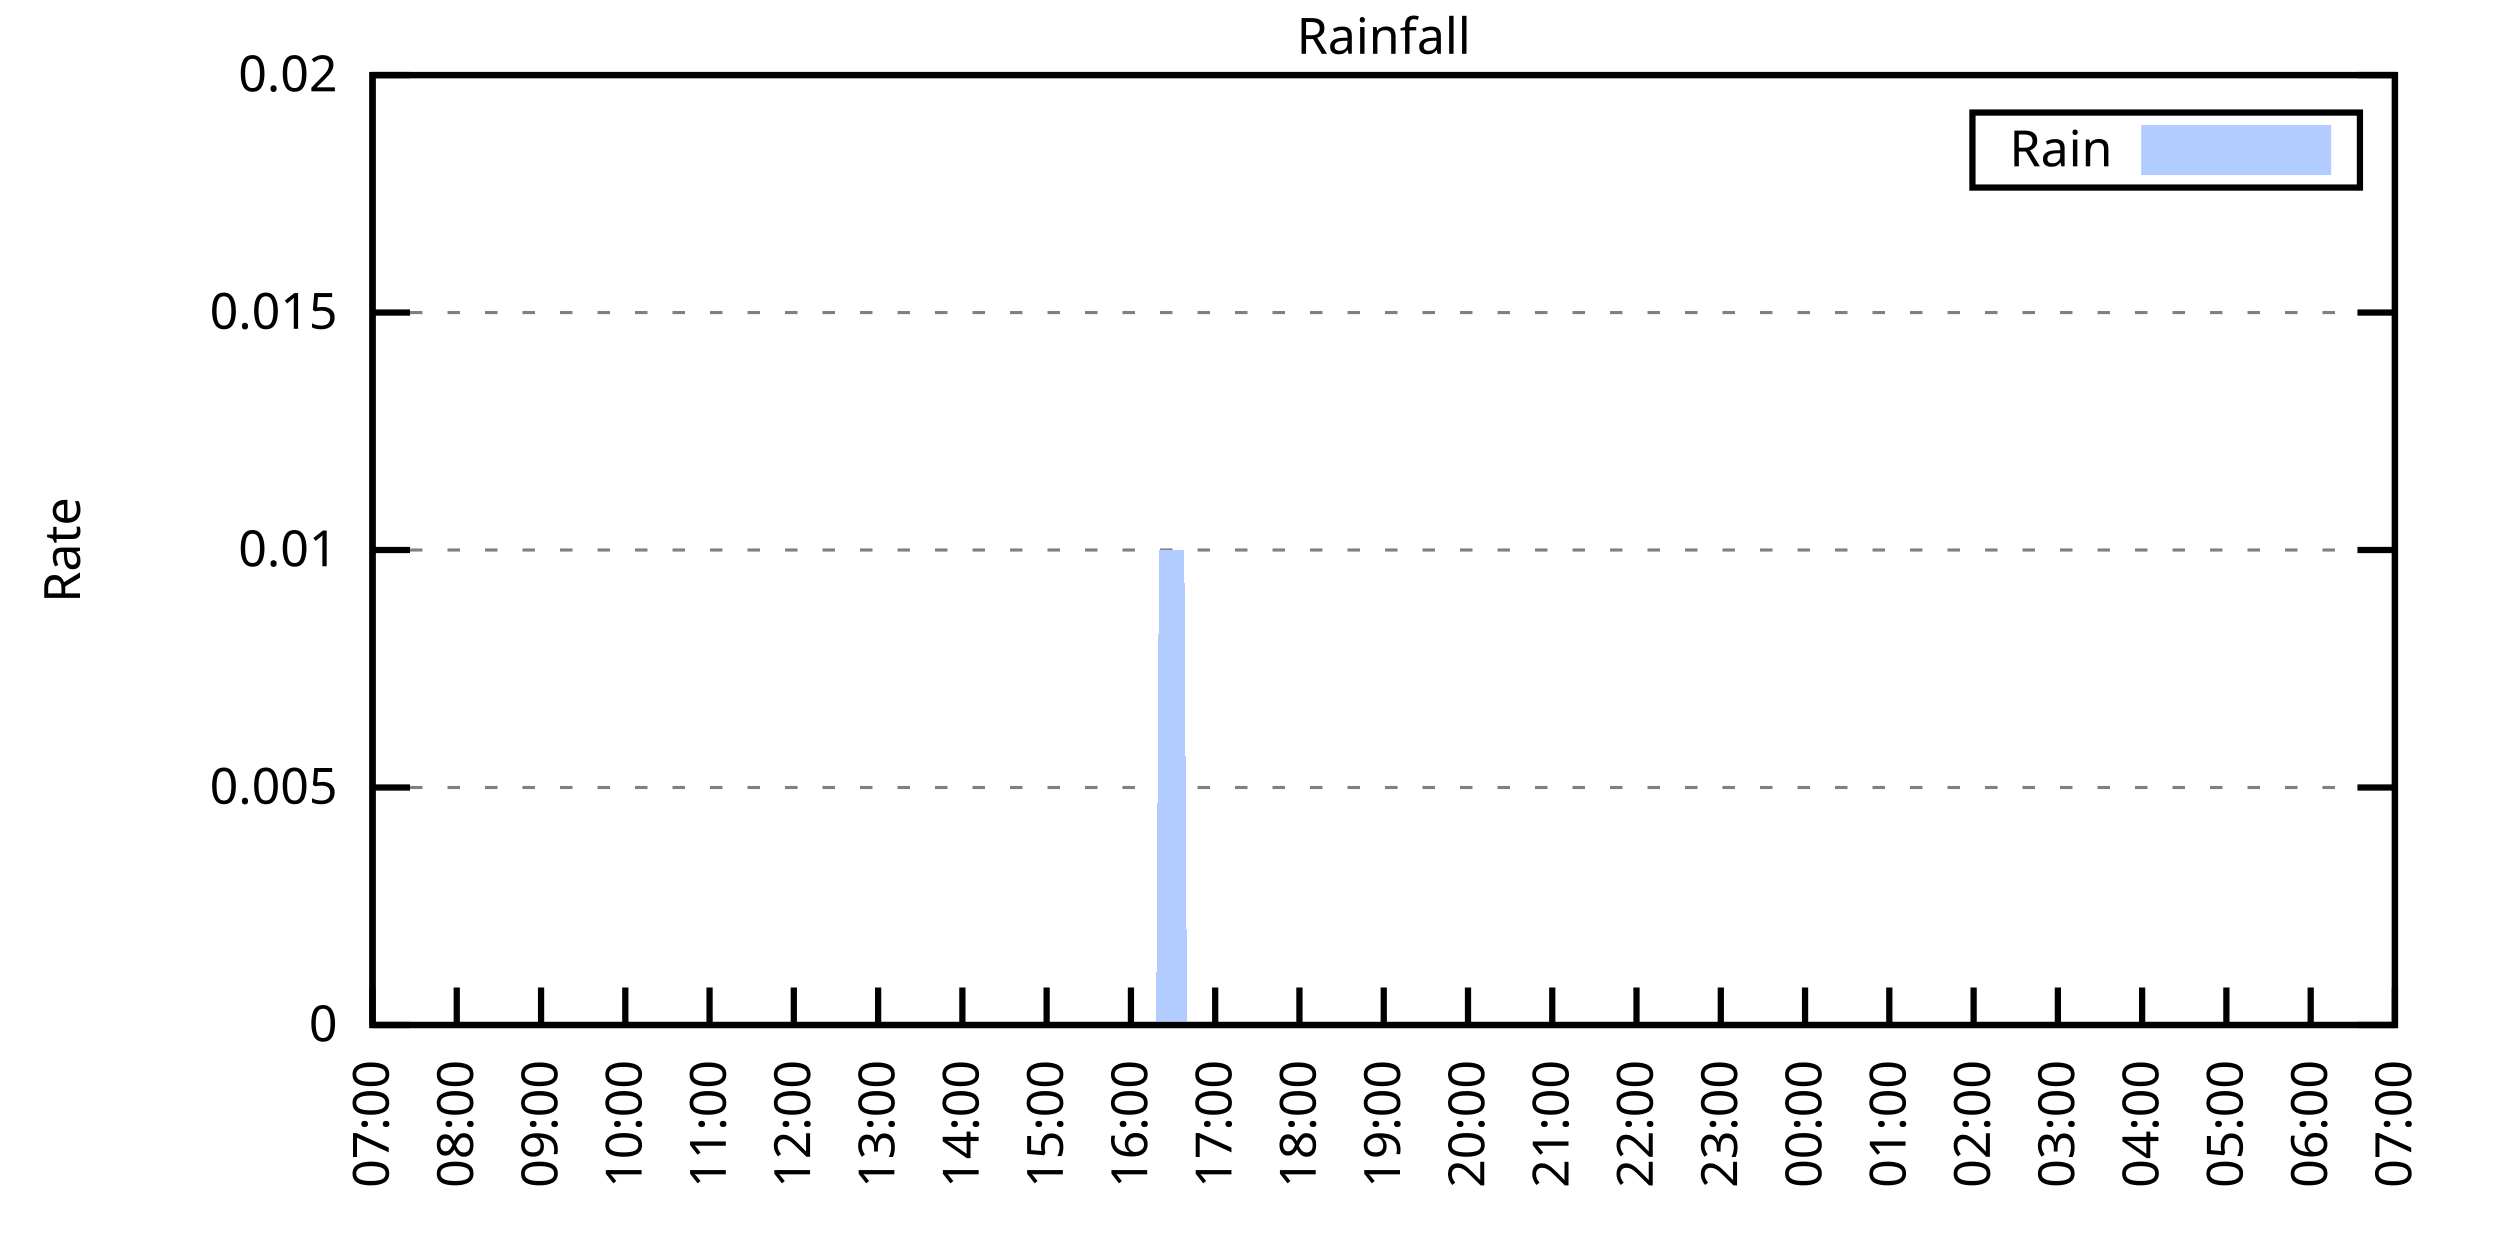
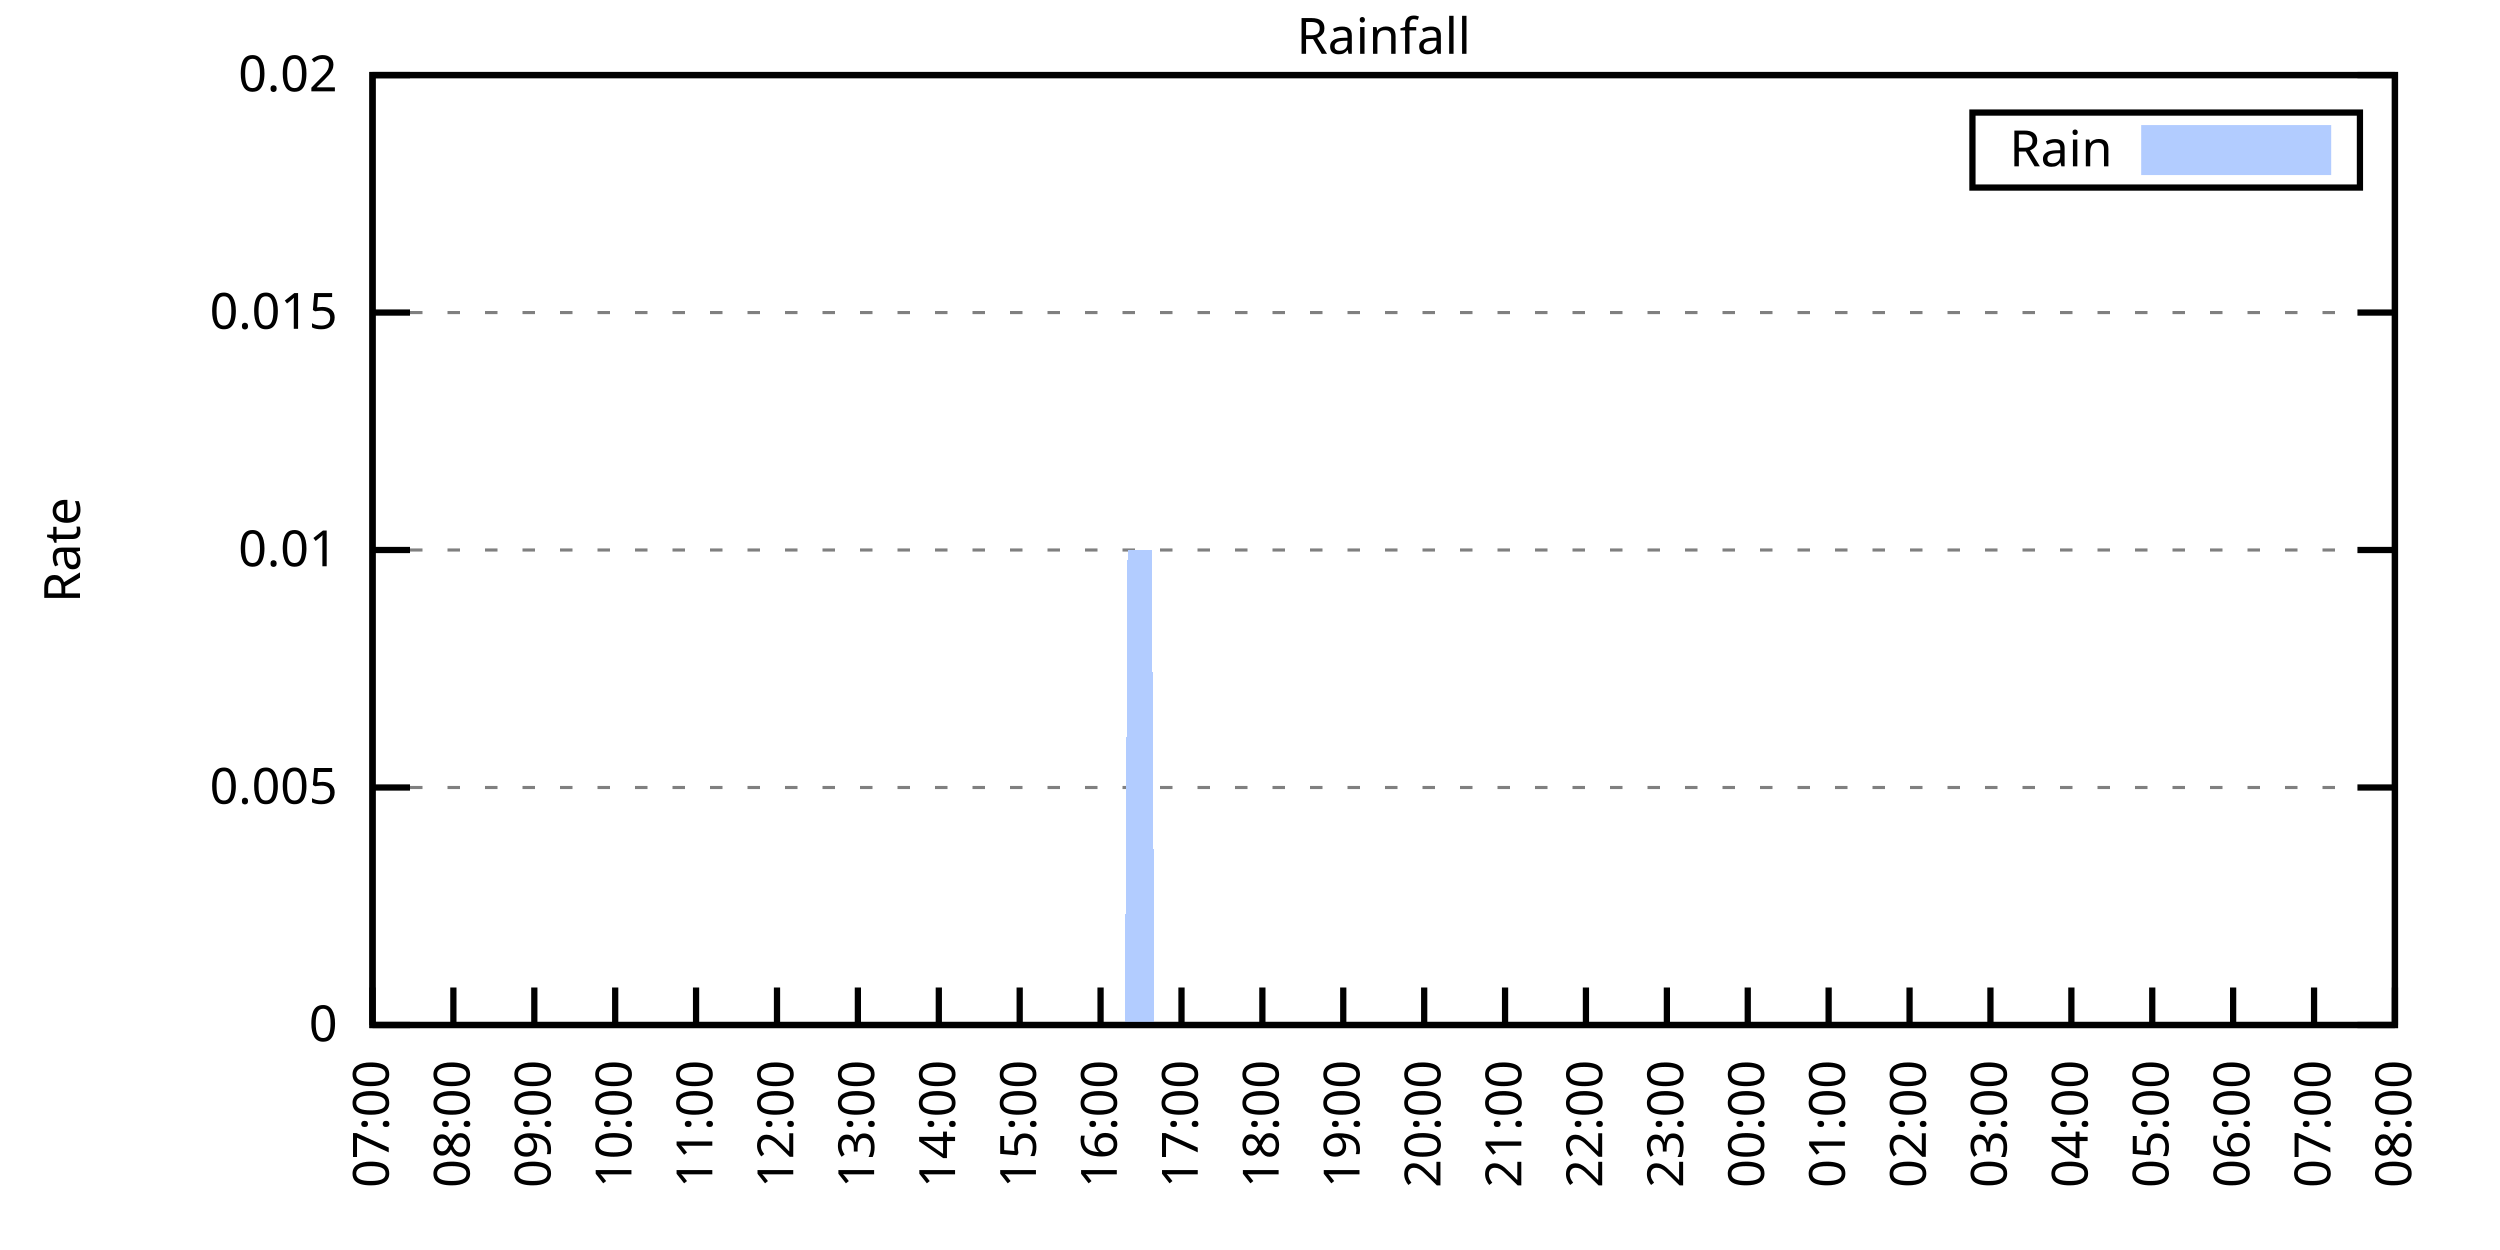
<svg xmlns="http://www.w3.org/2000/svg" xmlns:xlink="http://www.w3.org/1999/xlink" width="400" height="200" viewBox="0 0 400 200">
  <g id="gnuplot_canvas">
    <rect x="0" y="0" width="400" height="200" fill="none" />
    <defs>
      <circle id="gpDot" r="0.5" stroke-width="0.5" stroke="currentColor" />
      <path id="gpPt0" stroke-width="0.333" stroke="currentColor" d="M-1,0 h2 M0,-1 v2" />
      <path id="gpPt1" stroke-width="0.333" stroke="currentColor" d="M-1,-1 L1,1 M1,-1 L-1,1" />
      <path id="gpPt2" stroke-width="0.333" stroke="currentColor" d="M-1,0 L1,0 M0,-1 L0,1 M-1,-1 L1,1 M-1,1 L1,-1" />
      <rect id="gpPt3" stroke-width="0.333" stroke="currentColor" x="-1" y="-1" width="2" height="2" />
      <rect id="gpPt4" stroke-width="0.333" stroke="currentColor" fill="currentColor" x="-1" y="-1" width="2" height="2" />
      <circle id="gpPt5" stroke-width="0.333" stroke="currentColor" cx="0" cy="0" r="1" />
      <use xlink:href="#gpPt5" id="gpPt6" fill="currentColor" stroke="none" />
      <path id="gpPt7" stroke-width="0.333" stroke="currentColor" d="M0,-1.33 L-1.33,0.67 L1.33,0.67 z" />
      <use xlink:href="#gpPt7" id="gpPt8" fill="currentColor" stroke="none" />
      <use xlink:href="#gpPt7" id="gpPt9" stroke="currentColor" transform="rotate(180)" />
      <use xlink:href="#gpPt9" id="gpPt10" fill="currentColor" stroke="none" />
      <use xlink:href="#gpPt3" id="gpPt11" stroke="currentColor" transform="rotate(45)" />
      <use xlink:href="#gpPt11" id="gpPt12" fill="currentColor" stroke="none" />
      <path id="gpPt13" stroke-width="0.333" stroke="currentColor" d="M0,1.330 L1.265,0.411 L0.782,-1.067 L-0.782,-1.076 L-1.265,0.411 z" />
      <use xlink:href="#gpPt13" id="gpPt14" fill="currentColor" stroke="none" />
      <filter id="textbox" filterUnits="objectBoundingBox" x="0" y="0" height="1" width="1">
        <feFlood flood-color="white" flood-opacity="1" result="bgnd" />
        <feComposite in="SourceGraphic" in2="bgnd" operator="atop" />
      </filter>
      <filter id="greybox" filterUnits="objectBoundingBox" x="0" y="0" height="1" width="1">
        <feFlood flood-color="lightgrey" flood-opacity="1" result="grey" />
        <feComposite in="SourceGraphic" in2="grey" operator="atop" />
      </filter>
    </defs>
    <g fill="none" color="white" stroke="currentColor" stroke-width="1.00" stroke-linecap="butt" stroke-linejoin="miter">
</g>
    <g fill="none" color="black" stroke="currentColor" stroke-width="1.00" stroke-linecap="butt" stroke-linejoin="miter">
      <g stroke="none" shape-rendering="crispEdges">
        <polygon fill="rgb(255, 255, 255)" points="59.60,164.00 383.18,164.00 383.18,12.02 59.60,12.02 " />
      </g>
    </g>
    <g fill="none" color="black" stroke="currentColor" stroke-width="1.00" stroke-linecap="butt" stroke-linejoin="miter">
</g>
    <g fill="none" color="black" stroke="black" stroke-width="0.50" stroke-linecap="butt" stroke-linejoin="miter">
</g>
    <g fill="none" color="gray" stroke="currentColor" stroke-width="0.50" stroke-linecap="butt" stroke-linejoin="miter">
      <path stroke="gray" stroke-dasharray="2,4" class="gridline" d="M59.60,164.00 L383.19,164.00  " />
    </g>
    <g fill="none" color="gray" stroke="gray" stroke-width="1.00" stroke-linecap="butt" stroke-linejoin="miter">
</g>
    <g fill="none" color="black" stroke="currentColor" stroke-width="1.00" stroke-linecap="butt" stroke-linejoin="miter">
      <path stroke="black" d="M59.60,164.00 L65.60,164.00 M383.19,164.00 L377.19,164.00  " />
      <g transform="translate(54.00,166.60)" stroke="none" fill="black" font-family="Sans" font-size="8.00" text-anchor="end">
        <text>
          <tspan font-family="Sans"> 0</tspan>
        </text>
      </g>
    </g>
    <g fill="none" color="black" stroke="currentColor" stroke-width="1.00" stroke-linecap="butt" stroke-linejoin="miter">
</g>
    <g fill="none" color="black" stroke="black" stroke-width="0.50" stroke-linecap="butt" stroke-linejoin="miter">
</g>
    <g fill="none" color="gray" stroke="currentColor" stroke-width="0.50" stroke-linecap="butt" stroke-linejoin="miter">
      <path stroke="gray" stroke-dasharray="2,4" class="gridline" d="M59.60,126.00 L383.19,126.00  " />
    </g>
    <g fill="none" color="gray" stroke="gray" stroke-width="1.00" stroke-linecap="butt" stroke-linejoin="miter">
</g>
    <g fill="none" color="black" stroke="currentColor" stroke-width="1.00" stroke-linecap="butt" stroke-linejoin="miter">
      <path stroke="black" d="M59.60,126.00 L65.60,126.00 M383.19,126.00 L377.19,126.00  " />
      <g transform="translate(54.00,128.60)" stroke="none" fill="black" font-family="Sans" font-size="8.00" text-anchor="end">
        <text>
          <tspan font-family="Sans"> 0.005</tspan>
        </text>
      </g>
    </g>
    <g fill="none" color="black" stroke="currentColor" stroke-width="1.00" stroke-linecap="butt" stroke-linejoin="miter">
</g>
    <g fill="none" color="black" stroke="black" stroke-width="0.50" stroke-linecap="butt" stroke-linejoin="miter">
</g>
    <g fill="none" color="gray" stroke="currentColor" stroke-width="0.50" stroke-linecap="butt" stroke-linejoin="miter">
      <path stroke="gray" stroke-dasharray="2,4" class="gridline" d="M59.60,88.00 L383.19,88.00  " />
    </g>
    <g fill="none" color="gray" stroke="gray" stroke-width="1.00" stroke-linecap="butt" stroke-linejoin="miter">
</g>
    <g fill="none" color="black" stroke="currentColor" stroke-width="1.00" stroke-linecap="butt" stroke-linejoin="miter">
      <path stroke="black" d="M59.60,88.00 L65.60,88.00 M383.19,88.00 L377.19,88.00  " />
      <g transform="translate(54.00,90.60)" stroke="none" fill="black" font-family="Sans" font-size="8.00" text-anchor="end">
        <text>
          <tspan font-family="Sans"> 0.01</tspan>
        </text>
      </g>
    </g>
    <g fill="none" color="black" stroke="currentColor" stroke-width="1.00" stroke-linecap="butt" stroke-linejoin="miter">
</g>
    <g fill="none" color="black" stroke="black" stroke-width="0.50" stroke-linecap="butt" stroke-linejoin="miter">
</g>
    <g fill="none" color="gray" stroke="currentColor" stroke-width="0.50" stroke-linecap="butt" stroke-linejoin="miter">
      <path stroke="gray" stroke-dasharray="2,4" class="gridline" d="M59.60,50.01 L383.19,50.01  " />
    </g>
    <g fill="none" color="gray" stroke="gray" stroke-width="1.00" stroke-linecap="butt" stroke-linejoin="miter">
</g>
    <g fill="none" color="black" stroke="currentColor" stroke-width="1.00" stroke-linecap="butt" stroke-linejoin="miter">
      <path stroke="black" d="M59.60,50.01 L65.60,50.01 M383.19,50.01 L377.19,50.01  " />
      <g transform="translate(54.00,52.61)" stroke="none" fill="black" font-family="Sans" font-size="8.00" text-anchor="end">
        <text>
          <tspan font-family="Sans"> 0.015</tspan>
        </text>
      </g>
    </g>
    <g fill="none" color="black" stroke="currentColor" stroke-width="1.00" stroke-linecap="butt" stroke-linejoin="miter">
</g>
    <g fill="none" color="black" stroke="black" stroke-width="0.50" stroke-linecap="butt" stroke-linejoin="miter">
</g>
    <g fill="none" color="gray" stroke="currentColor" stroke-width="0.50" stroke-linecap="butt" stroke-linejoin="miter">
      <path stroke="gray" stroke-dasharray="2,4" class="gridline" d="M59.60,12.01 L383.19,12.01  " />
    </g>
    <g fill="none" color="gray" stroke="gray" stroke-width="1.00" stroke-linecap="butt" stroke-linejoin="miter">
</g>
    <g fill="none" color="black" stroke="currentColor" stroke-width="1.00" stroke-linecap="butt" stroke-linejoin="miter">
      <path stroke="black" d="M59.60,12.01 L65.60,12.01 M383.19,12.01 L377.19,12.01  " />
      <g transform="translate(54.00,14.61)" stroke="none" fill="black" font-family="Sans" font-size="8.00" text-anchor="end">
        <text>
          <tspan font-family="Sans"> 0.02</tspan>
        </text>
      </g>
    </g>
    <g fill="none" color="black" stroke="currentColor" stroke-width="1.00" stroke-linecap="butt" stroke-linejoin="miter">
      <path stroke="black" d="M59.60,164.00 L59.60,158.00  " />
      <g transform="translate(62.20,169.60) rotate(270.00)" stroke="none" fill="black" font-family="Sans" font-size="8.00" text-anchor="end">
        <text>
          <tspan font-family="Sans">07:00</tspan>
        </text>
      </g>
    </g>
    <g fill="none" color="black" stroke="currentColor" stroke-width="1.00" stroke-linecap="butt" stroke-linejoin="miter">
-       <path stroke="black" d="M73.08,164.00 L73.08,158.00  " />
-       <g transform="translate(75.68,169.60) rotate(270.00)" stroke="none" fill="black" font-family="Sans" font-size="8.00" text-anchor="end">
+       <path stroke="black" d="M72.54,164.00 L72.54,158.00  " />
+       <g transform="translate(75.14,169.60) rotate(270.00)" stroke="none" fill="black" font-family="Sans" font-size="8.00" text-anchor="end">
        <text>
          <tspan font-family="Sans">08:00</tspan>
        </text>
      </g>
    </g>
    <g fill="none" color="black" stroke="currentColor" stroke-width="1.00" stroke-linecap="butt" stroke-linejoin="miter">
-       <path stroke="black" d="M86.57,164.00 L86.57,158.00  " />
-       <g transform="translate(89.17,169.60) rotate(270.00)" stroke="none" fill="black" font-family="Sans" font-size="8.00" text-anchor="end">
+       <path stroke="black" d="M85.49,164.00 L85.49,158.00  " />
+       <g transform="translate(88.09,169.60) rotate(270.00)" stroke="none" fill="black" font-family="Sans" font-size="8.00" text-anchor="end">
        <text>
          <tspan font-family="Sans">09:00</tspan>
        </text>
      </g>
    </g>
    <g fill="none" color="black" stroke="currentColor" stroke-width="1.00" stroke-linecap="butt" stroke-linejoin="miter">
-       <path stroke="black" d="M100.05,164.00 L100.05,158.00  " />
-       <g transform="translate(102.65,169.60) rotate(270.00)" stroke="none" fill="black" font-family="Sans" font-size="8.00" text-anchor="end">
+       <path stroke="black" d="M98.43,164.00 L98.43,158.00  " />
+       <g transform="translate(101.03,169.60) rotate(270.00)" stroke="none" fill="black" font-family="Sans" font-size="8.00" text-anchor="end">
        <text>
          <tspan font-family="Sans">10:00</tspan>
        </text>
      </g>
    </g>
    <g fill="none" color="black" stroke="currentColor" stroke-width="1.00" stroke-linecap="butt" stroke-linejoin="miter">
-       <path stroke="black" d="M113.53,164.00 L113.53,158.00  " />
-       <g transform="translate(116.13,169.60) rotate(270.00)" stroke="none" fill="black" font-family="Sans" font-size="8.00" text-anchor="end">
+       <path stroke="black" d="M111.37,164.00 L111.37,158.00  " />
+       <g transform="translate(113.97,169.60) rotate(270.00)" stroke="none" fill="black" font-family="Sans" font-size="8.00" text-anchor="end">
        <text>
          <tspan font-family="Sans">11:00</tspan>
        </text>
      </g>
    </g>
    <g fill="none" color="black" stroke="currentColor" stroke-width="1.00" stroke-linecap="butt" stroke-linejoin="miter">
-       <path stroke="black" d="M127.01,164.00 L127.01,158.00  " />
-       <g transform="translate(129.61,169.60) rotate(270.00)" stroke="none" fill="black" font-family="Sans" font-size="8.00" text-anchor="end">
+       <path stroke="black" d="M124.32,164.00 L124.32,158.00  " />
+       <g transform="translate(126.92,169.60) rotate(270.00)" stroke="none" fill="black" font-family="Sans" font-size="8.00" text-anchor="end">
        <text>
          <tspan font-family="Sans">12:00</tspan>
        </text>
      </g>
    </g>
    <g fill="none" color="black" stroke="currentColor" stroke-width="1.00" stroke-linecap="butt" stroke-linejoin="miter">
-       <path stroke="black" d="M140.50,164.00 L140.50,158.00  " />
-       <g transform="translate(143.10,169.60) rotate(270.00)" stroke="none" fill="black" font-family="Sans" font-size="8.00" text-anchor="end">
+       <path stroke="black" d="M137.26,164.00 L137.26,158.00  " />
+       <g transform="translate(139.86,169.60) rotate(270.00)" stroke="none" fill="black" font-family="Sans" font-size="8.00" text-anchor="end">
        <text>
          <tspan font-family="Sans">13:00</tspan>
        </text>
      </g>
    </g>
    <g fill="none" color="black" stroke="currentColor" stroke-width="1.00" stroke-linecap="butt" stroke-linejoin="miter">
-       <path stroke="black" d="M153.98,164.00 L153.98,158.00  " />
-       <g transform="translate(156.58,169.60) rotate(270.00)" stroke="none" fill="black" font-family="Sans" font-size="8.00" text-anchor="end">
+       <path stroke="black" d="M150.21,164.00 L150.21,158.00  " />
+       <g transform="translate(152.81,169.60) rotate(270.00)" stroke="none" fill="black" font-family="Sans" font-size="8.00" text-anchor="end">
        <text>
          <tspan font-family="Sans">14:00</tspan>
        </text>
      </g>
    </g>
    <g fill="none" color="black" stroke="currentColor" stroke-width="1.00" stroke-linecap="butt" stroke-linejoin="miter">
-       <path stroke="black" d="M167.46,164.00 L167.46,158.00  " />
-       <g transform="translate(170.06,169.60) rotate(270.00)" stroke="none" fill="black" font-family="Sans" font-size="8.00" text-anchor="end">
+       <path stroke="black" d="M163.15,164.00 L163.15,158.00  " />
+       <g transform="translate(165.75,169.60) rotate(270.00)" stroke="none" fill="black" font-family="Sans" font-size="8.00" text-anchor="end">
        <text>
          <tspan font-family="Sans">15:00</tspan>
        </text>
      </g>
    </g>
    <g fill="none" color="black" stroke="currentColor" stroke-width="1.00" stroke-linecap="butt" stroke-linejoin="miter">
-       <path stroke="black" d="M180.95,164.00 L180.95,158.00  " />
-       <g transform="translate(183.55,169.60) rotate(270.00)" stroke="none" fill="black" font-family="Sans" font-size="8.00" text-anchor="end">
+       <path stroke="black" d="M176.09,164.00 L176.09,158.00  " />
+       <g transform="translate(178.69,169.60) rotate(270.00)" stroke="none" fill="black" font-family="Sans" font-size="8.00" text-anchor="end">
        <text>
          <tspan font-family="Sans">16:00</tspan>
        </text>
      </g>
    </g>
    <g fill="none" color="black" stroke="currentColor" stroke-width="1.00" stroke-linecap="butt" stroke-linejoin="miter">
-       <path stroke="black" d="M194.43,164.00 L194.43,158.00  " />
-       <g transform="translate(197.03,169.60) rotate(270.00)" stroke="none" fill="black" font-family="Sans" font-size="8.00" text-anchor="end">
+       <path stroke="black" d="M189.04,164.00 L189.04,158.00  " />
+       <g transform="translate(191.64,169.60) rotate(270.00)" stroke="none" fill="black" font-family="Sans" font-size="8.00" text-anchor="end">
        <text>
          <tspan font-family="Sans">17:00</tspan>
        </text>
      </g>
    </g>
    <g fill="none" color="black" stroke="currentColor" stroke-width="1.00" stroke-linecap="butt" stroke-linejoin="miter">
-       <path stroke="black" d="M207.91,164.00 L207.91,158.00  " />
-       <g transform="translate(210.51,169.60) rotate(270.00)" stroke="none" fill="black" font-family="Sans" font-size="8.00" text-anchor="end">
+       <path stroke="black" d="M201.98,164.00 L201.98,158.00  " />
+       <g transform="translate(204.58,169.60) rotate(270.00)" stroke="none" fill="black" font-family="Sans" font-size="8.00" text-anchor="end">
        <text>
          <tspan font-family="Sans">18:00</tspan>
        </text>
      </g>
    </g>
    <g fill="none" color="black" stroke="currentColor" stroke-width="1.00" stroke-linecap="butt" stroke-linejoin="miter">
-       <path stroke="black" d="M221.40,164.00 L221.40,158.00  " />
-       <g transform="translate(224.00,169.60) rotate(270.00)" stroke="none" fill="black" font-family="Sans" font-size="8.00" text-anchor="end">
+       <path stroke="black" d="M214.92,164.00 L214.92,158.00  " />
+       <g transform="translate(217.52,169.60) rotate(270.00)" stroke="none" fill="black" font-family="Sans" font-size="8.00" text-anchor="end">
        <text>
          <tspan font-family="Sans">19:00</tspan>
        </text>
      </g>
    </g>
    <g fill="none" color="black" stroke="currentColor" stroke-width="1.00" stroke-linecap="butt" stroke-linejoin="miter">
-       <path stroke="black" d="M234.88,164.00 L234.88,158.00  " />
-       <g transform="translate(237.48,169.60) rotate(270.00)" stroke="none" fill="black" font-family="Sans" font-size="8.00" text-anchor="end">
+       <path stroke="black" d="M227.87,164.00 L227.87,158.00  " />
+       <g transform="translate(230.47,169.60) rotate(270.00)" stroke="none" fill="black" font-family="Sans" font-size="8.00" text-anchor="end">
        <text>
          <tspan font-family="Sans">20:00</tspan>
        </text>
      </g>
    </g>
    <g fill="none" color="black" stroke="currentColor" stroke-width="1.00" stroke-linecap="butt" stroke-linejoin="miter">
-       <path stroke="black" d="M248.36,164.00 L248.36,158.00  " />
-       <g transform="translate(250.96,169.60) rotate(270.00)" stroke="none" fill="black" font-family="Sans" font-size="8.00" text-anchor="end">
+       <path stroke="black" d="M240.81,164.00 L240.81,158.00  " />
+       <g transform="translate(243.41,169.60) rotate(270.00)" stroke="none" fill="black" font-family="Sans" font-size="8.00" text-anchor="end">
        <text>
          <tspan font-family="Sans">21:00</tspan>
        </text>
      </g>
    </g>
    <g fill="none" color="black" stroke="currentColor" stroke-width="1.00" stroke-linecap="butt" stroke-linejoin="miter">
-       <path stroke="black" d="M261.84,164.00 L261.84,158.00  " />
-       <g transform="translate(264.44,169.60) rotate(270.00)" stroke="none" fill="black" font-family="Sans" font-size="8.00" text-anchor="end">
+       <path stroke="black" d="M253.75,164.00 L253.75,158.00  " />
+       <g transform="translate(256.35,169.60) rotate(270.00)" stroke="none" fill="black" font-family="Sans" font-size="8.00" text-anchor="end">
        <text>
          <tspan font-family="Sans">22:00</tspan>
        </text>
      </g>
    </g>
    <g fill="none" color="black" stroke="currentColor" stroke-width="1.00" stroke-linecap="butt" stroke-linejoin="miter">
-       <path stroke="black" d="M275.33,164.00 L275.33,158.00  " />
-       <g transform="translate(277.93,169.60) rotate(270.00)" stroke="none" fill="black" font-family="Sans" font-size="8.00" text-anchor="end">
+       <path stroke="black" d="M266.70,164.00 L266.70,158.00  " />
+       <g transform="translate(269.30,169.60) rotate(270.00)" stroke="none" fill="black" font-family="Sans" font-size="8.00" text-anchor="end">
        <text>
          <tspan font-family="Sans">23:00</tspan>
        </text>
      </g>
    </g>
    <g fill="none" color="black" stroke="currentColor" stroke-width="1.00" stroke-linecap="butt" stroke-linejoin="miter">
-       <path stroke="black" d="M288.81,164.00 L288.81,158.00  " />
-       <g transform="translate(291.41,169.60) rotate(270.00)" stroke="none" fill="black" font-family="Sans" font-size="8.00" text-anchor="end">
+       <path stroke="black" d="M279.64,164.00 L279.64,158.00  " />
+       <g transform="translate(282.24,169.60) rotate(270.00)" stroke="none" fill="black" font-family="Sans" font-size="8.00" text-anchor="end">
        <text>
          <tspan font-family="Sans">00:00</tspan>
        </text>
      </g>
    </g>
    <g fill="none" color="black" stroke="currentColor" stroke-width="1.00" stroke-linecap="butt" stroke-linejoin="miter">
-       <path stroke="black" d="M302.29,164.00 L302.29,158.00  " />
-       <g transform="translate(304.89,169.60) rotate(270.00)" stroke="none" fill="black" font-family="Sans" font-size="8.00" text-anchor="end">
+       <path stroke="black" d="M292.58,164.00 L292.58,158.00  " />
+       <g transform="translate(295.18,169.60) rotate(270.00)" stroke="none" fill="black" font-family="Sans" font-size="8.00" text-anchor="end">
        <text>
          <tspan font-family="Sans">01:00</tspan>
        </text>
      </g>
    </g>
    <g fill="none" color="black" stroke="currentColor" stroke-width="1.00" stroke-linecap="butt" stroke-linejoin="miter">
-       <path stroke="black" d="M315.78,164.00 L315.78,158.00  " />
-       <g transform="translate(318.38,169.60) rotate(270.00)" stroke="none" fill="black" font-family="Sans" font-size="8.00" text-anchor="end">
+       <path stroke="black" d="M305.53,164.00 L305.53,158.00  " />
+       <g transform="translate(308.13,169.60) rotate(270.00)" stroke="none" fill="black" font-family="Sans" font-size="8.00" text-anchor="end">
        <text>
          <tspan font-family="Sans">02:00</tspan>
        </text>
      </g>
    </g>
    <g fill="none" color="black" stroke="currentColor" stroke-width="1.00" stroke-linecap="butt" stroke-linejoin="miter">
-       <path stroke="black" d="M329.26,164.00 L329.26,158.00  " />
-       <g transform="translate(331.86,169.60) rotate(270.00)" stroke="none" fill="black" font-family="Sans" font-size="8.00" text-anchor="end">
+       <path stroke="black" d="M318.47,164.00 L318.47,158.00  " />
+       <g transform="translate(321.07,169.60) rotate(270.00)" stroke="none" fill="black" font-family="Sans" font-size="8.00" text-anchor="end">
        <text>
          <tspan font-family="Sans">03:00</tspan>
        </text>
      </g>
    </g>
    <g fill="none" color="black" stroke="currentColor" stroke-width="1.00" stroke-linecap="butt" stroke-linejoin="miter">
-       <path stroke="black" d="M342.74,164.00 L342.74,158.00  " />
-       <g transform="translate(345.34,169.60) rotate(270.00)" stroke="none" fill="black" font-family="Sans" font-size="8.00" text-anchor="end">
+       <path stroke="black" d="M331.42,164.00 L331.42,158.00  " />
+       <g transform="translate(334.02,169.60) rotate(270.00)" stroke="none" fill="black" font-family="Sans" font-size="8.00" text-anchor="end">
        <text>
          <tspan font-family="Sans">04:00</tspan>
        </text>
      </g>
    </g>
    <g fill="none" color="black" stroke="currentColor" stroke-width="1.00" stroke-linecap="butt" stroke-linejoin="miter">
-       <path stroke="black" d="M356.22,164.00 L356.22,158.00  " />
-       <g transform="translate(358.82,169.60) rotate(270.00)" stroke="none" fill="black" font-family="Sans" font-size="8.00" text-anchor="end">
+       <path stroke="black" d="M344.36,164.00 L344.36,158.00  " />
+       <g transform="translate(346.96,169.60) rotate(270.00)" stroke="none" fill="black" font-family="Sans" font-size="8.00" text-anchor="end">
        <text>
          <tspan font-family="Sans">05:00</tspan>
        </text>
      </g>
    </g>
    <g fill="none" color="black" stroke="currentColor" stroke-width="1.00" stroke-linecap="butt" stroke-linejoin="miter">
-       <path stroke="black" d="M369.71,164.00 L369.71,158.00  " />
-       <g transform="translate(372.31,169.60) rotate(270.00)" stroke="none" fill="black" font-family="Sans" font-size="8.00" text-anchor="end">
+       <path stroke="black" d="M357.30,164.00 L357.30,158.00  " />
+       <g transform="translate(359.90,169.60) rotate(270.00)" stroke="none" fill="black" font-family="Sans" font-size="8.00" text-anchor="end">
        <text>
          <tspan font-family="Sans">06:00</tspan>
+         </text>
+       </g>
+     </g>
+     <g fill="none" color="black" stroke="currentColor" stroke-width="1.00" stroke-linecap="butt" stroke-linejoin="miter">
+       <path stroke="black" d="M370.25,164.00 L370.25,158.00  " />
+       <g transform="translate(372.85,169.60) rotate(270.00)" stroke="none" fill="black" font-family="Sans" font-size="8.00" text-anchor="end">
+         <text>
+           <tspan font-family="Sans">07:00</tspan>
        </text>
      </g>
    </g>
    <g fill="none" color="black" stroke="currentColor" stroke-width="1.00" stroke-linecap="butt" stroke-linejoin="miter">
      <path stroke="black" d="M383.19,164.00 L383.19,158.00  " />
      <g transform="translate(385.79,169.60) rotate(270.00)" stroke="none" fill="black" font-family="Sans" font-size="8.00" text-anchor="end">
        <text>
-           <tspan font-family="Sans">07:00</tspan>
+           <tspan font-family="Sans">08:00</tspan>
        </text>
      </g>
    </g>
    <g fill="none" color="black" stroke="currentColor" stroke-width="1.00" stroke-linecap="butt" stroke-linejoin="miter">
</g>
    <g fill="none" color="black" stroke="currentColor" stroke-width="1.00" stroke-linecap="butt" stroke-linejoin="miter">
      <path stroke="black" d="M59.60,12.01 L59.60,164.00 L383.19,164.00 L383.19,12.01 L59.60,12.01 Z  " />
    </g>
    <g fill="none" color="black" stroke="currentColor" stroke-width="1.00" stroke-linecap="butt" stroke-linejoin="miter">
</g>
    <g fill="none" color="black" stroke="currentColor" stroke-width="1.00" stroke-linecap="butt" stroke-linejoin="miter">
      <path stroke="black" d="M315.59,30.01 L315.59,18.01 L377.59,18.01 L377.59,30.01 L315.59,30.01 Z  " />
    </g>
    <g id="Rainfall_plot_1">
      <g fill="none" color="white" stroke="black" stroke-width="2.00" stroke-linecap="butt" stroke-linejoin="miter">
</g>
      <g fill="none" color="black" stroke="currentColor" stroke-width="2.00" stroke-linecap="butt" stroke-linejoin="miter">
        <g transform="translate(337.99,26.61)" stroke="none" fill="black" font-family="Sans" font-size="8.00" text-anchor="end">
          <text>
            <tspan font-family="Sans">Rain</tspan>
          </text>
        </g>
      </g>
      <g fill="none" color="black" stroke="currentColor" stroke-width="2.00" stroke-linecap="butt" stroke-linejoin="miter">
        <g stroke="none" shape-rendering="crispEdges">
          <polygon fill="rgb(178, 204, 255)" points="343.59,27.01 371.99,27.01 371.99,21.01 343.59,21.01 " />
        </g>
        <path stroke="rgb(178, 204, 255)" d="M343.59,27.01 L371.99,27.01 L371.99,21.01 L343.59,21.01 L343.59,27.01 Z  " />
      </g>
      <g fill="none" color="black" stroke="currentColor" stroke-width="2.00" stroke-linecap="butt" stroke-linejoin="miter">
        <g stroke="none" shape-rendering="crispEdges">
-           <polygon fill="rgb(178, 204, 255)" points="60.05,164.00 60.50,164.00 60.95,164.00 61.40,164.00 61.85,164.00 62.30,164.00 62.75,164.00 63.20,164.00 63.64,164.00 64.09,164.00 64.54,164.00 64.99,164.00 65.44,164.00 65.89,164.00 66.34,164.00 66.79,164.00 67.24,164.00 67.69,164.00 68.14,164.00 68.59,164.00 69.04,164.00 69.49,164.00 69.94,164.00 70.39,164.00 70.84,164.00 71.29,164.00 71.73,164.00 72.18,164.00 72.63,164.00 73.08,164.00 73.53,164.00 73.98,164.00 74.43,164.00 74.88,164.00 75.33,164.00 75.78,164.00 76.23,164.00 76.68,164.00 77.13,164.00 77.58,164.00 78.03,164.00 78.48,164.00 78.93,164.00 79.37,164.00 79.82,164.00 80.27,164.00 80.72,164.00 81.17,164.00 81.62,164.00 82.07,164.00 82.52,164.00 82.97,164.00 83.42,164.00 83.87,164.00 84.32,164.00 84.77,164.00 85.22,164.00 85.67,164.00 86.12,164.00 86.57,164.00 87.02,164.00 87.46,164.00 87.91,164.00 88.36,164.00 88.81,164.00 89.26,164.00 89.71,164.00 90.16,164.00 90.61,164.00 91.06,164.00 91.51,164.00 91.96,164.00 92.41,164.00 92.86,164.00 93.31,164.00 93.76,164.00 94.21,164.00 94.66,164.00 95.11,164.00 95.55,164.00 96.00,164.00 96.45,164.00 96.90,164.00 97.35,164.00 97.80,164.00 98.25,164.00 98.70,164.00 99.15,164.00 99.60,164.00 100.05,164.00 100.50,164.00 100.95,164.00 101.40,164.00 101.85,164.00 102.30,164.00 102.75,164.00 103.19,164.00 103.64,164.00 104.09,164.00 104.54,164.00 104.99,164.00 105.44,164.00 105.89,164.00 106.34,164.00 106.79,164.00 107.24,164.00 107.69,164.00 108.14,164.00 108.59,164.00 109.04,164.00 109.49,164.00 109.94,164.00 110.39,164.00 110.84,164.00 111.28,164.00 111.73,164.00 112.18,164.00 112.63,164.00 113.08,164.00 113.53,164.00 113.98,164.00 114.43,164.00 114.88,164.00 115.33,164.00 115.78,164.00 116.23,164.00 116.68,164.00 117.13,164.00 117.58,164.00 118.03,164.00 118.48,164.00 118.92,164.00 119.37,164.00 119.82,164.00 120.27,164.00 120.72,164.00 121.17,164.00 121.62,164.00 122.07,164.00 122.52,164.00 122.97,164.00 123.42,164.00 123.87,164.00 124.32,164.00 124.77,164.00 125.22,164.00 125.67,164.00 126.12,164.00 126.57,164.00 127.01,164.00 127.46,164.00 127.91,164.00 128.36,164.00 128.81,164.00 129.26,164.00 129.71,164.00 130.16,164.00 130.61,164.00 131.06,164.00 131.51,164.00 131.96,164.00 132.41,164.00 132.86,164.00 133.31,164.00 133.76,164.00 134.21,164.00 134.65,164.00 135.10,164.00 135.55,164.00 136.00,164.00 136.45,164.00 136.90,164.00 137.35,164.00 137.80,164.00 138.25,164.00 138.70,164.00 139.15,164.00 139.60,164.00 140.05,164.00 140.50,164.00 140.95,164.00 141.40,164.00 141.85,164.00 142.30,164.00 142.74,164.00 143.19,164.00 143.64,164.00 144.09,164.00 144.54,164.00 144.99,164.00 145.44,164.00 145.89,164.00 146.34,164.00 146.79,164.00 147.24,164.00 147.69,164.00 148.14,164.00 148.59,164.00 149.04,164.00 149.49,164.00 149.94,164.00 150.38,164.00 150.83,164.00 151.28,164.00 151.73,164.00 152.18,164.00 152.63,164.00 153.08,164.00 153.53,164.00 153.98,164.00 154.43,164.00 154.88,164.00 155.33,164.00 155.78,164.00 156.23,164.00 156.68,164.00 157.13,164.00 157.58,164.00 158.03,164.00 158.47,164.00 158.92,164.00 159.37,164.00 159.82,164.00 160.27,164.00 160.72,164.00 161.17,164.00 161.62,164.00 162.07,164.00 162.52,164.00 162.97,164.00 163.42,164.00 163.87,164.00 164.32,164.00 164.77,164.00 165.22,164.00 165.67,164.00 166.12,164.00 166.56,164.00 167.01,164.00 167.46,164.00 167.91,164.00 168.36,164.00 168.81,164.00 169.26,164.00 169.71,164.00 170.16,164.00 170.61,164.00 171.06,164.00 171.51,164.00 171.96,164.00 172.41,164.00 172.86,164.00 173.31,164.00 173.76,164.00 174.20,164.00 174.65,164.00 175.10,164.00 175.55,164.00 176.00,164.00 176.45,164.00 176.90,164.00 177.35,164.00 177.80,164.00 178.25,164.00 178.70,164.00 179.15,164.00 179.60,164.00 180.05,164.00 180.50,164.00 180.95,164.00 181.40,164.00 181.85,164.00 182.29,164.00 182.74,164.00 183.19,164.00 183.64,164.00 184.09,164.00 184.54,164.00 184.99,164.00 185.44,88.00 185.89,88.00 186.34,88.00 186.79,88.00 187.24,88.00 187.69,88.00 188.14,88.00 188.59,88.00 189.04,88.00 189.49,88.00 189.93,164.00 190.38,164.00 190.83,164.00 191.28,164.00 191.73,164.00 192.18,164.00 192.63,164.00 193.08,164.00 193.53,164.00 193.98,164.00 194.43,164.00 194.88,164.00 195.33,164.00 195.78,164.00 196.23,164.00 196.68,164.00 197.13,164.00 197.58,164.00 198.02,164.00 198.47,164.00 198.92,164.00 199.37,164.00 199.82,164.00 200.27,164.00 200.72,164.00 201.17,164.00 201.62,164.00 202.07,164.00 202.52,164.00 202.97,164.00 203.42,164.00 203.87,164.00 204.32,164.00 204.77,164.00 205.22,164.00 205.66,164.00 206.11,164.00 206.56,164.00 207.01,164.00 207.46,164.00 207.91,164.00 208.36,164.00 208.81,164.00 209.26,164.00 209.71,164.00 210.16,164.00 210.61,164.00 211.06,164.00 211.51,164.00 211.96,164.00 212.41,164.00 212.86,164.00 213.31,164.00 213.75,164.00 214.20,164.00 214.65,164.00 215.10,164.00 215.55,164.00 216.00,164.00 216.45,164.00 216.90,164.00 217.35,164.00 217.80,164.00 218.25,164.00 218.70,164.00 219.15,164.00 219.60,164.00 220.05,164.00 220.50,164.00 220.95,164.00 221.40,164.00 221.84,164.00 222.29,164.00 222.74,164.00 223.19,164.00 223.64,164.00 224.09,164.00 224.54,164.00 224.99,164.00 225.44,164.00 225.89,164.00 226.34,164.00 226.79,164.00 227.24,164.00 227.69,164.00 228.14,164.00 228.59,164.00 229.04,164.00 229.48,164.00 229.93,164.00 230.38,164.00 230.83,164.00 231.28,164.00 231.73,164.00 232.18,164.00 232.63,164.00 233.08,164.00 233.53,164.00 233.98,164.00 234.43,164.00 234.88,164.00 235.33,164.00 235.78,164.00 236.23,164.00 236.68,164.00 237.13,164.00 237.57,164.00 238.02,164.00 238.47,164.00 238.92,164.00 239.37,164.00 239.82,164.00 240.27,164.00 240.50,164.00 240.72,164.00 241.17,164.00 241.62,164.00 242.07,164.00 242.52,164.00 242.97,164.00 243.42,164.00 243.87,164.00 244.32,164.00 244.77,164.00 245.21,164.00 245.66,164.00 246.11,164.00 246.56,164.00 247.01,164.00 247.46,164.00 247.91,164.00 248.36,164.00 248.81,164.00 249.26,164.00 249.71,164.00 250.16,164.00 250.61,164.00 251.06,164.00 251.51,164.00 251.96,164.00 252.41,164.00 252.86,164.00 253.30,164.00 253.75,164.00 254.20,164.00 254.65,164.00 255.10,164.00 255.55,164.00 256.00,164.00 256.45,164.00 256.90,164.00 257.35,164.00 257.80,164.00 258.25,164.00 258.70,164.00 259.15,164.00 259.60,164.00 260.05,164.00 260.50,164.00 260.94,164.00 261.39,164.00 261.84,164.00 262.29,164.00 262.74,164.00 263.19,164.00 263.64,164.00 264.09,164.00 264.54,164.00 264.99,164.00 265.44,164.00 265.89,164.00 266.34,164.00 266.79,164.00 267.24,164.00 267.69,164.00 268.14,164.00 268.59,164.00 269.03,164.00 269.48,164.00 269.93,164.00 270.38,164.00 270.83,164.00 271.28,164.00 271.73,164.00 272.18,164.00 272.63,164.00 273.08,164.00 273.53,164.00 273.98,164.00 274.43,164.00 274.88,164.00 275.33,164.00 275.78,164.00 276.23,164.00 276.67,164.00 277.12,164.00 277.57,164.00 278.02,164.00 278.47,164.00 278.92,164.00 279.37,164.00 279.82,164.00 280.27,164.00 280.72,164.00 281.17,164.00 281.62,164.00 282.07,164.00 282.52,164.00 282.97,164.00 283.42,164.00 283.87,164.00 284.32,164.00 284.76,164.00 285.21,164.00 285.66,164.00 286.11,164.00 286.56,164.00 287.01,164.00 287.46,164.00 287.91,164.00 288.36,164.00 288.81,164.00 289.26,164.00 289.71,164.00 290.16,164.00 290.61,164.00 291.06,164.00 291.51,164.00 291.96,164.00 292.41,164.00 292.85,164.00 293.30,164.00 293.75,164.00 294.20,164.00 294.65,164.00 295.10,164.00 295.55,164.00 296.00,164.00 296.45,164.00 296.90,164.00 297.35,164.00 297.80,164.00 298.25,164.00 298.70,164.00 299.15,164.00 299.60,164.00 300.05,164.00 300.49,164.00 300.94,164.00 301.39,164.00 301.84,164.00 302.29,164.00 302.74,164.00 303.19,164.00 303.64,164.00 304.09,164.00 304.54,164.00 304.99,164.00 305.44,164.00 305.89,164.00 306.34,164.00 306.79,164.00 307.24,164.00 307.69,164.00 308.14,164.00 308.58,164.00 309.03,164.00 309.48,164.00 309.93,164.00 310.38,164.00 310.83,164.00 311.28,164.00 311.73,164.00 312.18,164.00 312.63,164.00 313.08,164.00 313.53,164.00 313.98,164.00 314.43,164.00 314.88,164.00 315.33,164.00 315.78,164.00 316.22,164.00 316.67,164.00 317.12,164.00 317.57,164.00 318.02,164.00 318.47,164.00 318.92,164.00 319.37,164.00 319.82,164.00 320.27,164.00 320.72,164.00 321.17,164.00 321.62,164.00 322.07,164.00 322.52,164.00 322.97,164.00 323.42,164.00 323.87,164.00 324.31,164.00 324.76,164.00 325.21,164.00 325.66,164.00 326.11,164.00 326.56,164.00 327.01,164.00 327.46,164.00 327.91,164.00 328.36,164.00 328.81,164.00 329.26,164.00 329.71,164.00 330.16,164.00 330.61,164.00 331.06,164.00 331.51,164.00 331.95,164.00 332.40,164.00 332.85,164.00 333.30,164.00 333.75,164.00 334.20,164.00 334.65,164.00 335.10,164.00 335.55,164.00 336.00,164.00 336.45,164.00 336.90,164.00 337.35,164.00 337.80,164.00 338.25,164.00 338.70,164.00 339.15,164.00 339.60,164.00 340.04,164.00 340.49,164.00 340.94,164.00 341.39,164.00 341.84,164.00 342.29,164.00 342.74,164.00 343.19,164.00 343.64,164.00 344.09,164.00 344.54,164.00 344.99,164.00 345.44,164.00 345.89,164.00 346.34,164.00 346.79,164.00 347.24,164.00 347.68,164.00 348.13,164.00 348.58,164.00 349.03,164.00 349.48,164.00 349.93,164.00 350.38,164.00 350.83,164.00 351.28,164.00 351.73,164.00 352.18,164.00 352.63,164.00 353.08,164.00 353.53,164.00 353.98,164.00 354.43,164.00 354.88,164.00 355.33,164.00 355.77,164.00 356.22,164.00 356.67,164.00 357.12,164.00 357.57,164.00 358.02,164.00 358.47,164.00 358.92,164.00 359.37,164.00 359.82,164.00 360.27,164.00 360.72,164.00 361.17,164.00 361.62,164.00 362.07,164.00 362.52,164.00 362.97,164.00 363.42,164.00 363.86,164.00 364.31,164.00 364.76,164.00 365.21,164.00 365.66,164.00 366.11,164.00 366.56,164.00 367.01,164.00 367.46,164.00 367.91,164.00 368.36,164.00 368.81,164.00 369.26,164.00 369.71,164.00 370.16,164.00 370.61,164.00 371.06,164.00 371.50,164.00 371.95,164.00 372.40,164.00 372.85,164.00 373.30,164.00 373.75,164.00 374.20,164.00 374.65,164.00 375.10,164.00 375.55,164.00 376.00,164.00 376.45,164.00 376.90,164.00 377.35,164.00 377.80,164.00 378.25,164.00 378.70,164.00 379.15,164.00 379.59,164.00 380.04,164.00 380.49,164.00 380.94,164.00 381.39,164.00 381.84,164.00 382.29,164.00 382.74,164.00 383.19,164.00 383.19,164.00 60.05,164.00 " />
+           <polygon fill="rgb(178, 204, 255)" points="63.05,164.00 63.48,164.00 63.91,164.00 64.35,164.00 64.78,164.00 65.21,164.00 65.64,164.00 66.07,164.00 66.50,164.00 66.93,164.00 67.37,164.00 67.80,164.00 68.23,164.00 68.66,164.00 69.09,164.00 69.52,164.00 69.95,164.00 70.39,164.00 70.82,164.00 71.25,164.00 71.68,164.00 72.11,164.00 72.54,164.00 72.98,164.00 73.41,164.00 73.84,164.00 74.27,164.00 74.70,164.00 75.13,164.00 75.56,164.00 76.00,164.00 76.43,164.00 76.86,164.00 77.29,164.00 77.72,164.00 78.15,164.00 78.58,164.00 79.02,164.00 79.45,164.00 79.88,164.00 80.31,164.00 80.74,164.00 81.17,164.00 81.60,164.00 82.04,164.00 82.47,164.00 82.90,164.00 83.33,164.00 83.76,164.00 84.19,164.00 84.62,164.00 85.06,164.00 85.49,164.00 85.92,164.00 86.35,164.00 86.78,164.00 87.21,164.00 87.64,164.00 88.08,164.00 88.51,164.00 88.94,164.00 89.37,164.00 89.80,164.00 90.23,164.00 90.66,164.00 91.10,164.00 91.53,164.00 91.96,164.00 92.39,164.00 92.82,164.00 93.25,164.00 93.68,164.00 94.12,164.00 94.55,164.00 94.98,164.00 95.41,164.00 95.84,164.00 96.27,164.00 96.70,164.00 97.14,164.00 97.57,164.00 98.00,164.00 98.43,164.00 98.86,164.00 99.29,164.00 99.73,164.00 100.16,164.00 100.59,164.00 101.02,164.00 101.45,164.00 101.88,164.00 102.31,164.00 102.75,164.00 103.18,164.00 103.61,164.00 104.04,164.00 104.47,164.00 104.90,164.00 105.33,164.00 105.77,164.00 106.20,164.00 106.63,164.00 107.06,164.00 107.49,164.00 107.92,164.00 108.35,164.00 108.79,164.00 109.22,164.00 109.65,164.00 110.08,164.00 110.51,164.00 110.94,164.00 111.37,164.00 111.81,164.00 112.24,164.00 112.67,164.00 113.10,164.00 113.53,164.00 113.96,164.00 114.39,164.00 114.83,164.00 115.26,164.00 115.69,164.00 116.12,164.00 116.55,164.00 116.98,164.00 117.41,164.00 117.85,164.00 118.28,164.00 118.71,164.00 119.14,164.00 119.57,164.00 120.00,164.00 120.43,164.00 120.87,164.00 121.30,164.00 121.73,164.00 122.16,164.00 122.59,164.00 123.02,164.00 123.46,164.00 123.89,164.00 124.32,164.00 124.75,164.00 125.18,164.00 125.61,164.00 126.04,164.00 126.48,164.00 126.91,164.00 127.34,164.00 127.77,164.00 128.20,164.00 128.63,164.00 129.06,164.00 129.50,164.00 129.93,164.00 130.36,164.00 130.79,164.00 131.22,164.00 131.65,164.00 132.08,164.00 132.52,164.00 132.95,164.00 133.38,164.00 133.81,164.00 134.24,164.00 134.67,164.00 135.10,164.00 135.54,164.00 135.97,164.00 136.40,164.00 136.83,164.00 137.26,164.00 137.69,164.00 138.12,164.00 138.56,164.00 138.99,164.00 139.42,164.00 139.85,164.00 140.28,164.00 140.71,164.00 141.14,164.00 141.58,164.00 142.01,164.00 142.44,164.00 142.87,164.00 143.30,164.00 143.73,164.00 144.16,164.00 144.60,164.00 145.03,164.00 145.46,164.00 145.89,164.00 146.32,164.00 146.75,164.00 147.19,164.00 147.62,164.00 148.05,164.00 148.48,164.00 148.91,164.00 149.34,164.00 149.77,164.00 150.21,164.00 150.64,164.00 151.07,164.00 151.50,164.00 151.93,164.00 152.36,164.00 152.79,164.00 153.23,164.00 153.66,164.00 154.09,164.00 154.52,164.00 154.95,164.00 155.38,164.00 155.81,164.00 156.25,164.00 156.68,164.00 157.11,164.00 157.54,164.00 157.97,164.00 158.40,164.00 158.83,164.00 159.27,164.00 159.70,164.00 160.13,164.00 160.56,164.00 160.99,164.00 161.42,164.00 161.85,164.00 162.29,164.00 162.72,164.00 163.15,164.00 163.58,164.00 164.01,164.00 164.44,164.00 164.87,164.00 165.31,164.00 165.74,164.00 166.17,164.00 166.60,164.00 167.03,164.00 167.46,164.00 167.89,164.00 168.33,164.00 168.76,164.00 169.19,164.00 169.62,164.00 170.05,164.00 170.48,164.00 170.91,164.00 171.35,164.00 171.78,164.00 172.21,164.00 172.64,164.00 173.07,164.00 173.50,164.00 173.94,164.00 174.37,164.00 174.80,164.00 175.23,164.00 175.66,164.00 176.09,164.00 176.52,164.00 176.96,164.00 177.39,164.00 177.82,164.00 178.25,164.00 178.68,164.00 179.11,164.00 179.54,164.00 179.98,164.00 180.41,88.00 180.84,88.00 181.27,88.00 181.70,88.00 182.13,88.00 182.56,88.00 183.00,88.00 183.43,88.00 183.86,88.00 184.29,88.00 184.72,164.00 185.15,164.00 185.58,164.00 186.02,164.00 186.45,164.00 186.88,164.00 187.31,164.00 187.74,164.00 188.17,164.00 188.60,164.00 189.04,164.00 189.47,164.00 189.90,164.00 190.33,164.00 190.76,164.00 191.19,164.00 191.62,164.00 192.06,164.00 192.49,164.00 192.92,164.00 193.35,164.00 193.78,164.00 194.21,164.00 194.64,164.00 195.08,164.00 195.51,164.00 195.94,164.00 196.37,164.00 196.80,164.00 197.23,164.00 197.67,164.00 198.10,164.00 198.53,164.00 198.96,164.00 199.39,164.00 199.82,164.00 200.25,164.00 200.69,164.00 201.12,164.00 201.55,164.00 201.98,164.00 202.41,164.00 202.84,164.00 203.27,164.00 203.71,164.00 204.14,164.00 204.57,164.00 205.00,164.00 205.43,164.00 205.86,164.00 206.29,164.00 206.73,164.00 207.16,164.00 207.59,164.00 208.02,164.00 208.45,164.00 208.88,164.00 209.31,164.00 209.75,164.00 210.18,164.00 210.61,164.00 211.04,164.00 211.47,164.00 211.90,164.00 212.33,164.00 212.77,164.00 213.20,164.00 213.63,164.00 214.06,164.00 214.49,164.00 214.92,164.00 215.35,164.00 215.79,164.00 216.22,164.00 216.65,164.00 217.08,164.00 217.51,164.00 217.94,164.00 218.37,164.00 218.81,164.00 219.24,164.00 219.67,164.00 220.10,164.00 220.53,164.00 220.96,164.00 221.40,164.00 221.83,164.00 222.26,164.00 222.69,164.00 223.12,164.00 223.55,164.00 223.98,164.00 224.42,164.00 224.85,164.00 225.28,164.00 225.71,164.00 226.14,164.00 226.57,164.00 227.00,164.00 227.44,164.00 227.87,164.00 228.30,164.00 228.73,164.00 229.16,164.00 229.59,164.00 230.02,164.00 230.46,164.00 230.89,164.00 231.32,164.00 231.75,164.00 232.18,164.00 232.61,164.00 233.04,164.00 233.26,164.00 233.48,164.00 233.91,164.00 234.34,164.00 234.77,164.00 235.20,164.00 235.63,164.00 236.06,164.00 236.50,164.00 236.93,164.00 237.36,164.00 237.79,164.00 238.22,164.00 238.65,164.00 239.08,164.00 239.52,164.00 239.95,164.00 240.38,164.00 240.81,164.00 241.24,164.00 241.67,164.00 242.10,164.00 242.54,164.00 242.97,164.00 243.40,164.00 243.83,164.00 244.26,164.00 244.69,164.00 245.12,164.00 245.56,164.00 245.99,164.00 246.42,164.00 246.85,164.00 247.28,164.00 247.71,164.00 248.15,164.00 248.58,164.00 249.01,164.00 249.44,164.00 249.87,164.00 250.30,164.00 250.73,164.00 251.17,164.00 251.60,164.00 252.03,164.00 252.46,164.00 252.89,164.00 253.32,164.00 253.75,164.00 254.19,164.00 254.62,164.00 255.05,164.00 255.48,164.00 255.91,164.00 256.34,164.00 256.77,164.00 257.21,164.00 257.64,164.00 258.07,164.00 258.50,164.00 258.93,164.00 259.36,164.00 259.79,164.00 260.23,164.00 260.66,164.00 261.09,164.00 261.52,164.00 261.95,164.00 262.38,164.00 262.81,164.00 263.25,164.00 263.68,164.00 264.11,164.00 264.54,164.00 264.97,164.00 265.40,164.00 265.83,164.00 266.27,164.00 266.70,164.00 267.13,164.00 267.56,164.00 267.99,164.00 268.42,164.00 268.85,164.00 269.29,164.00 269.72,164.00 270.15,164.00 270.58,164.00 271.01,164.00 271.44,164.00 271.88,164.00 272.31,164.00 272.74,164.00 273.17,164.00 273.60,164.00 274.03,164.00 274.46,164.00 274.90,164.00 275.33,164.00 275.76,164.00 276.19,164.00 276.62,164.00 277.05,164.00 277.48,164.00 277.92,164.00 278.35,164.00 278.78,164.00 279.21,164.00 279.64,164.00 280.07,164.00 280.50,164.00 280.94,164.00 281.37,164.00 281.80,164.00 282.23,164.00 282.66,164.00 283.09,164.00 283.52,164.00 283.96,164.00 284.39,164.00 284.82,164.00 285.25,164.00 285.68,164.00 286.11,164.00 286.54,164.00 286.98,164.00 287.41,164.00 287.84,164.00 288.27,164.00 288.70,164.00 289.13,164.00 289.56,164.00 290.00,164.00 290.43,164.00 290.86,164.00 291.29,164.00 291.72,164.00 292.15,164.00 292.58,164.00 293.02,164.00 293.45,164.00 293.88,164.00 294.31,164.00 294.74,164.00 295.17,164.00 295.60,164.00 296.04,164.00 296.47,164.00 296.90,164.00 297.33,164.00 297.76,164.00 298.19,164.00 298.63,164.00 299.06,164.00 299.49,164.00 299.92,164.00 300.35,164.00 300.78,164.00 301.21,164.00 301.65,164.00 302.08,164.00 302.51,164.00 302.94,164.00 303.37,164.00 303.80,164.00 304.23,164.00 304.67,164.00 305.10,164.00 305.53,164.00 305.96,164.00 306.39,164.00 306.82,164.00 307.25,164.00 307.69,164.00 308.12,164.00 308.55,164.00 308.98,164.00 309.41,164.00 309.84,164.00 310.27,164.00 310.71,164.00 311.14,164.00 311.57,164.00 312.00,164.00 312.43,164.00 312.86,164.00 313.29,164.00 313.73,164.00 314.16,164.00 314.59,164.00 315.02,164.00 315.45,164.00 315.88,164.00 316.31,164.00 316.75,164.00 317.18,164.00 317.61,164.00 318.04,164.00 318.47,164.00 318.90,164.00 319.33,164.00 319.77,164.00 320.20,164.00 320.63,164.00 321.06,164.00 321.49,164.00 321.92,164.00 322.36,164.00 322.79,164.00 323.22,164.00 323.65,164.00 324.08,164.00 324.51,164.00 324.94,164.00 325.38,164.00 325.81,164.00 326.24,164.00 326.67,164.00 327.10,164.00 327.53,164.00 327.96,164.00 328.40,164.00 328.83,164.00 329.26,164.00 329.69,164.00 330.12,164.00 330.55,164.00 330.98,164.00 331.42,164.00 331.85,164.00 332.28,164.00 332.71,164.00 333.14,164.00 333.57,164.00 334.00,164.00 334.44,164.00 334.87,164.00 335.30,164.00 335.73,164.00 336.16,164.00 336.59,164.00 337.02,164.00 337.46,164.00 337.89,164.00 338.32,164.00 338.75,164.00 339.18,164.00 339.61,164.00 340.04,164.00 340.48,164.00 340.91,164.00 341.34,164.00 341.77,164.00 342.20,164.00 342.63,164.00 343.06,164.00 343.50,164.00 343.93,164.00 344.36,164.00 344.79,164.00 345.22,164.00 345.65,164.00 346.09,164.00 346.52,164.00 346.95,164.00 347.38,164.00 347.81,164.00 348.24,164.00 348.67,164.00 349.11,164.00 349.54,164.00 349.97,164.00 350.40,164.00 350.83,164.00 351.26,164.00 351.69,164.00 352.13,164.00 352.56,164.00 352.99,164.00 353.42,164.00 353.85,164.00 354.28,164.00 354.71,164.00 355.15,164.00 355.58,164.00 356.01,164.00 356.44,164.00 356.87,164.00 357.30,164.00 357.73,164.00 358.17,164.00 358.60,164.00 359.03,164.00 359.46,164.00 359.89,164.00 360.32,164.00 360.75,164.00 361.19,164.00 361.62,164.00 362.05,164.00 362.48,164.00 362.91,164.00 363.34,164.00 363.77,164.00 364.21,164.00 364.64,164.00 365.07,164.00 365.50,164.00 365.93,164.00 366.36,164.00 366.79,164.00 367.23,164.00 367.66,164.00 368.09,164.00 368.52,164.00 368.95,164.00 369.38,164.00 369.81,164.00 370.25,164.00 370.68,164.00 371.11,164.00 371.54,164.00 371.97,164.00 372.40,164.00 372.84,164.00 373.27,164.00 373.27,164.00 63.05,164.00 " />
        </g>
      </g>
    </g>
    <g fill="none" color="black" stroke="currentColor" stroke-width="2.00" stroke-linecap="butt" stroke-linejoin="miter">
</g>
    <g fill="none" color="black" stroke="black" stroke-width="1.00" stroke-linecap="butt" stroke-linejoin="miter">
</g>
    <g fill="none" color="black" stroke="currentColor" stroke-width="1.00" stroke-linecap="butt" stroke-linejoin="miter">
      <path stroke="black" d="M59.60,12.01 L59.60,164.00 L383.19,164.00 L383.19,12.01 L59.60,12.01 Z  " />
      <g transform="translate(12.80,88.01) rotate(270.00)" stroke="none" fill="black" font-family="Sans" font-size="8.00" text-anchor="middle">
        <text>
          <tspan font-family="Sans">Rate</tspan>
        </text>
      </g>
    </g>
    <g fill="none" color="black" stroke="currentColor" stroke-width="1.00" stroke-linecap="butt" stroke-linejoin="miter">
</g>
    <g fill="none" color="black" stroke="currentColor" stroke-width="1.00" stroke-linecap="butt" stroke-linejoin="miter">
      <g transform="translate(221.39,8.61)" stroke="none" fill="black" font-family="Sans" font-size="8.00" text-anchor="middle">
        <text>
          <tspan font-family="Sans">Rainfall</tspan>
        </text>
      </g>
    </g>
    <g fill="none" color="black" stroke="currentColor" stroke-width="1.00" stroke-linecap="butt" stroke-linejoin="miter">
</g>
  </g>
</svg>
